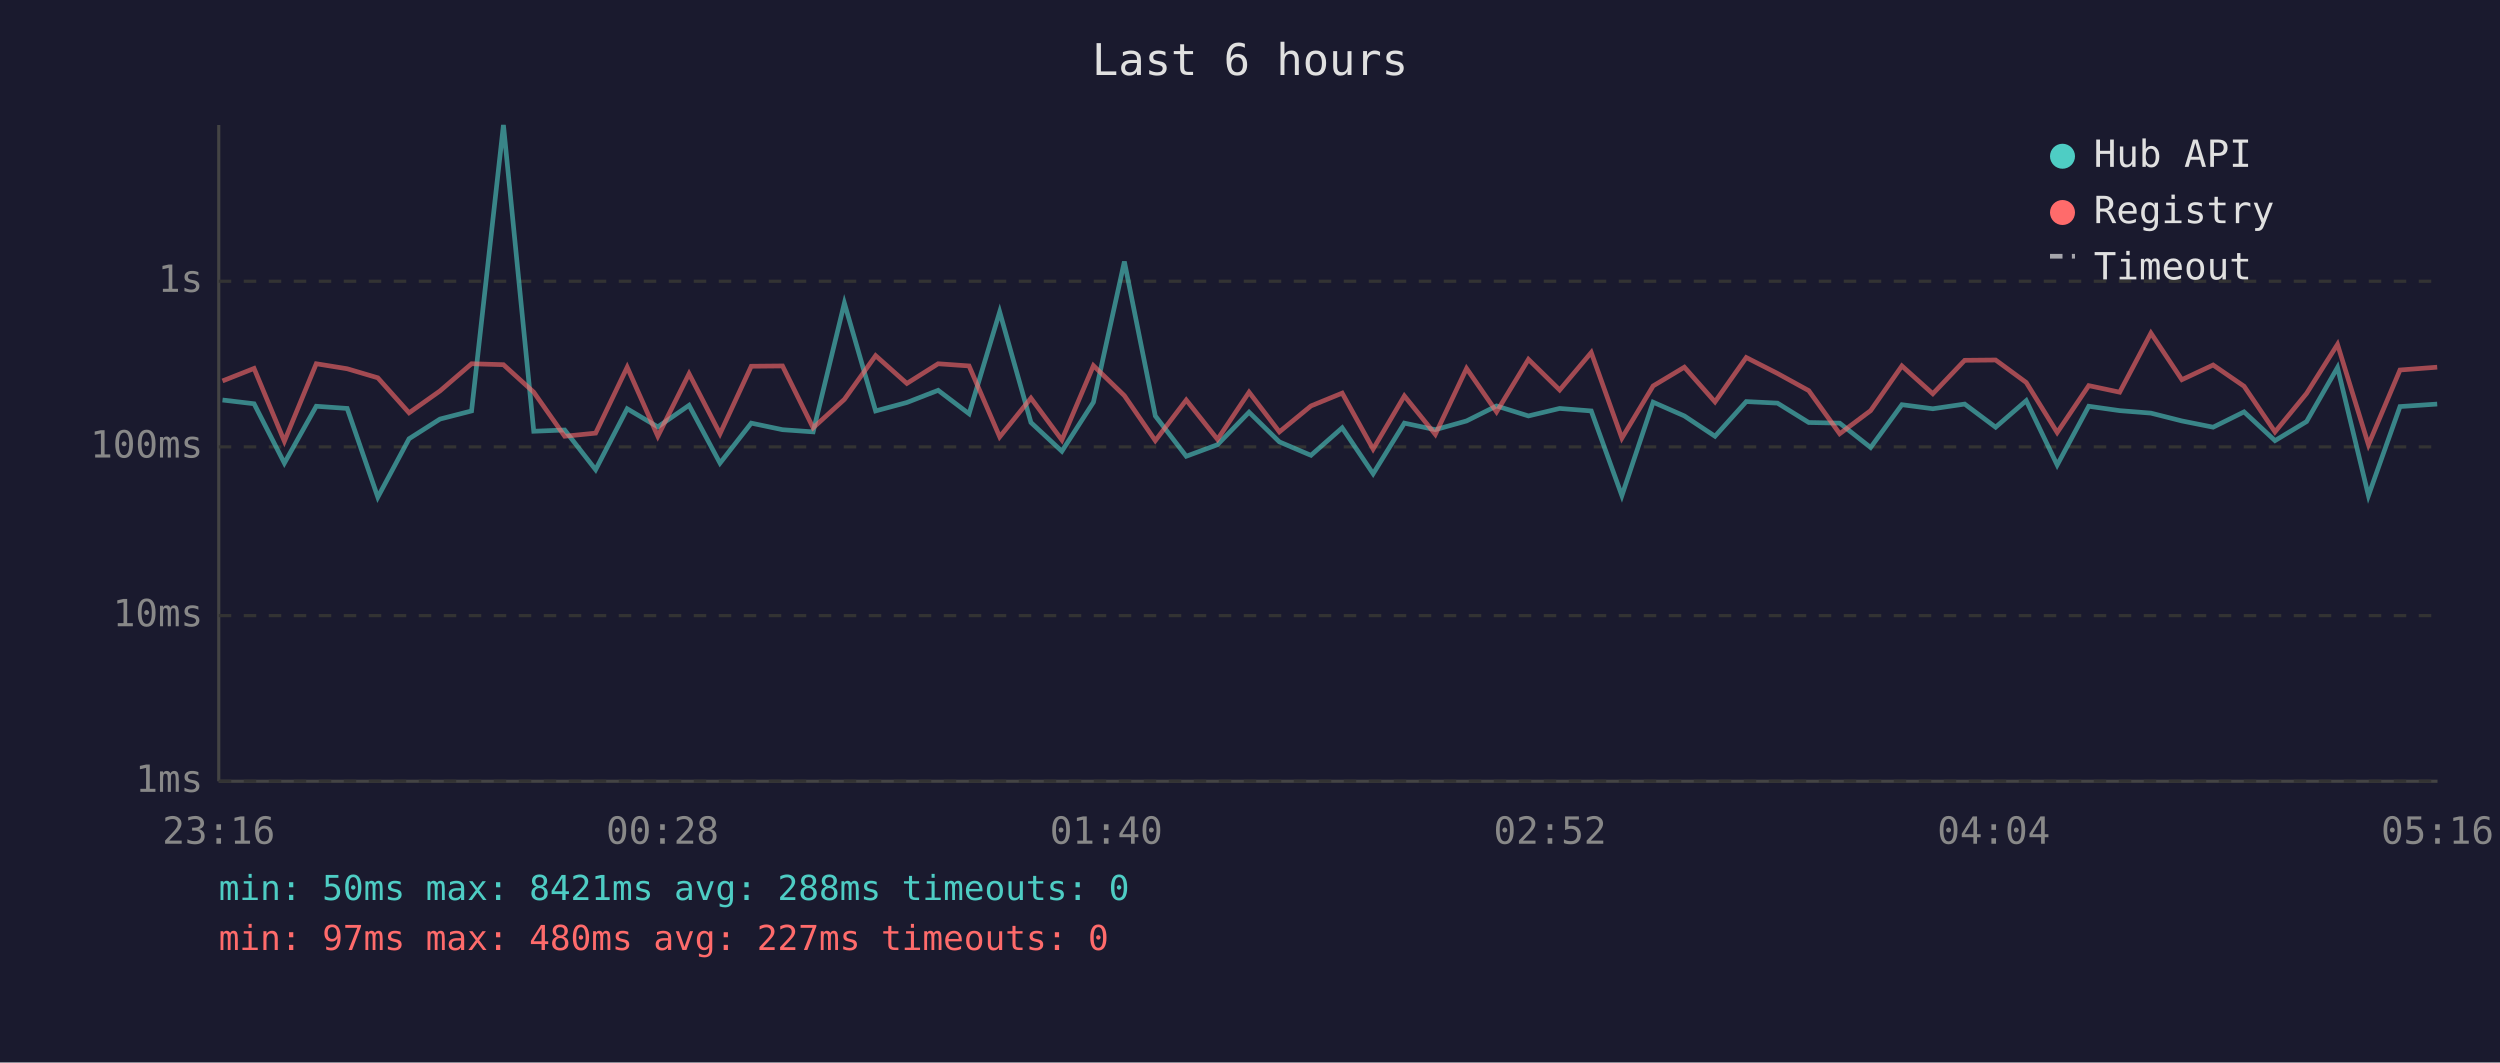
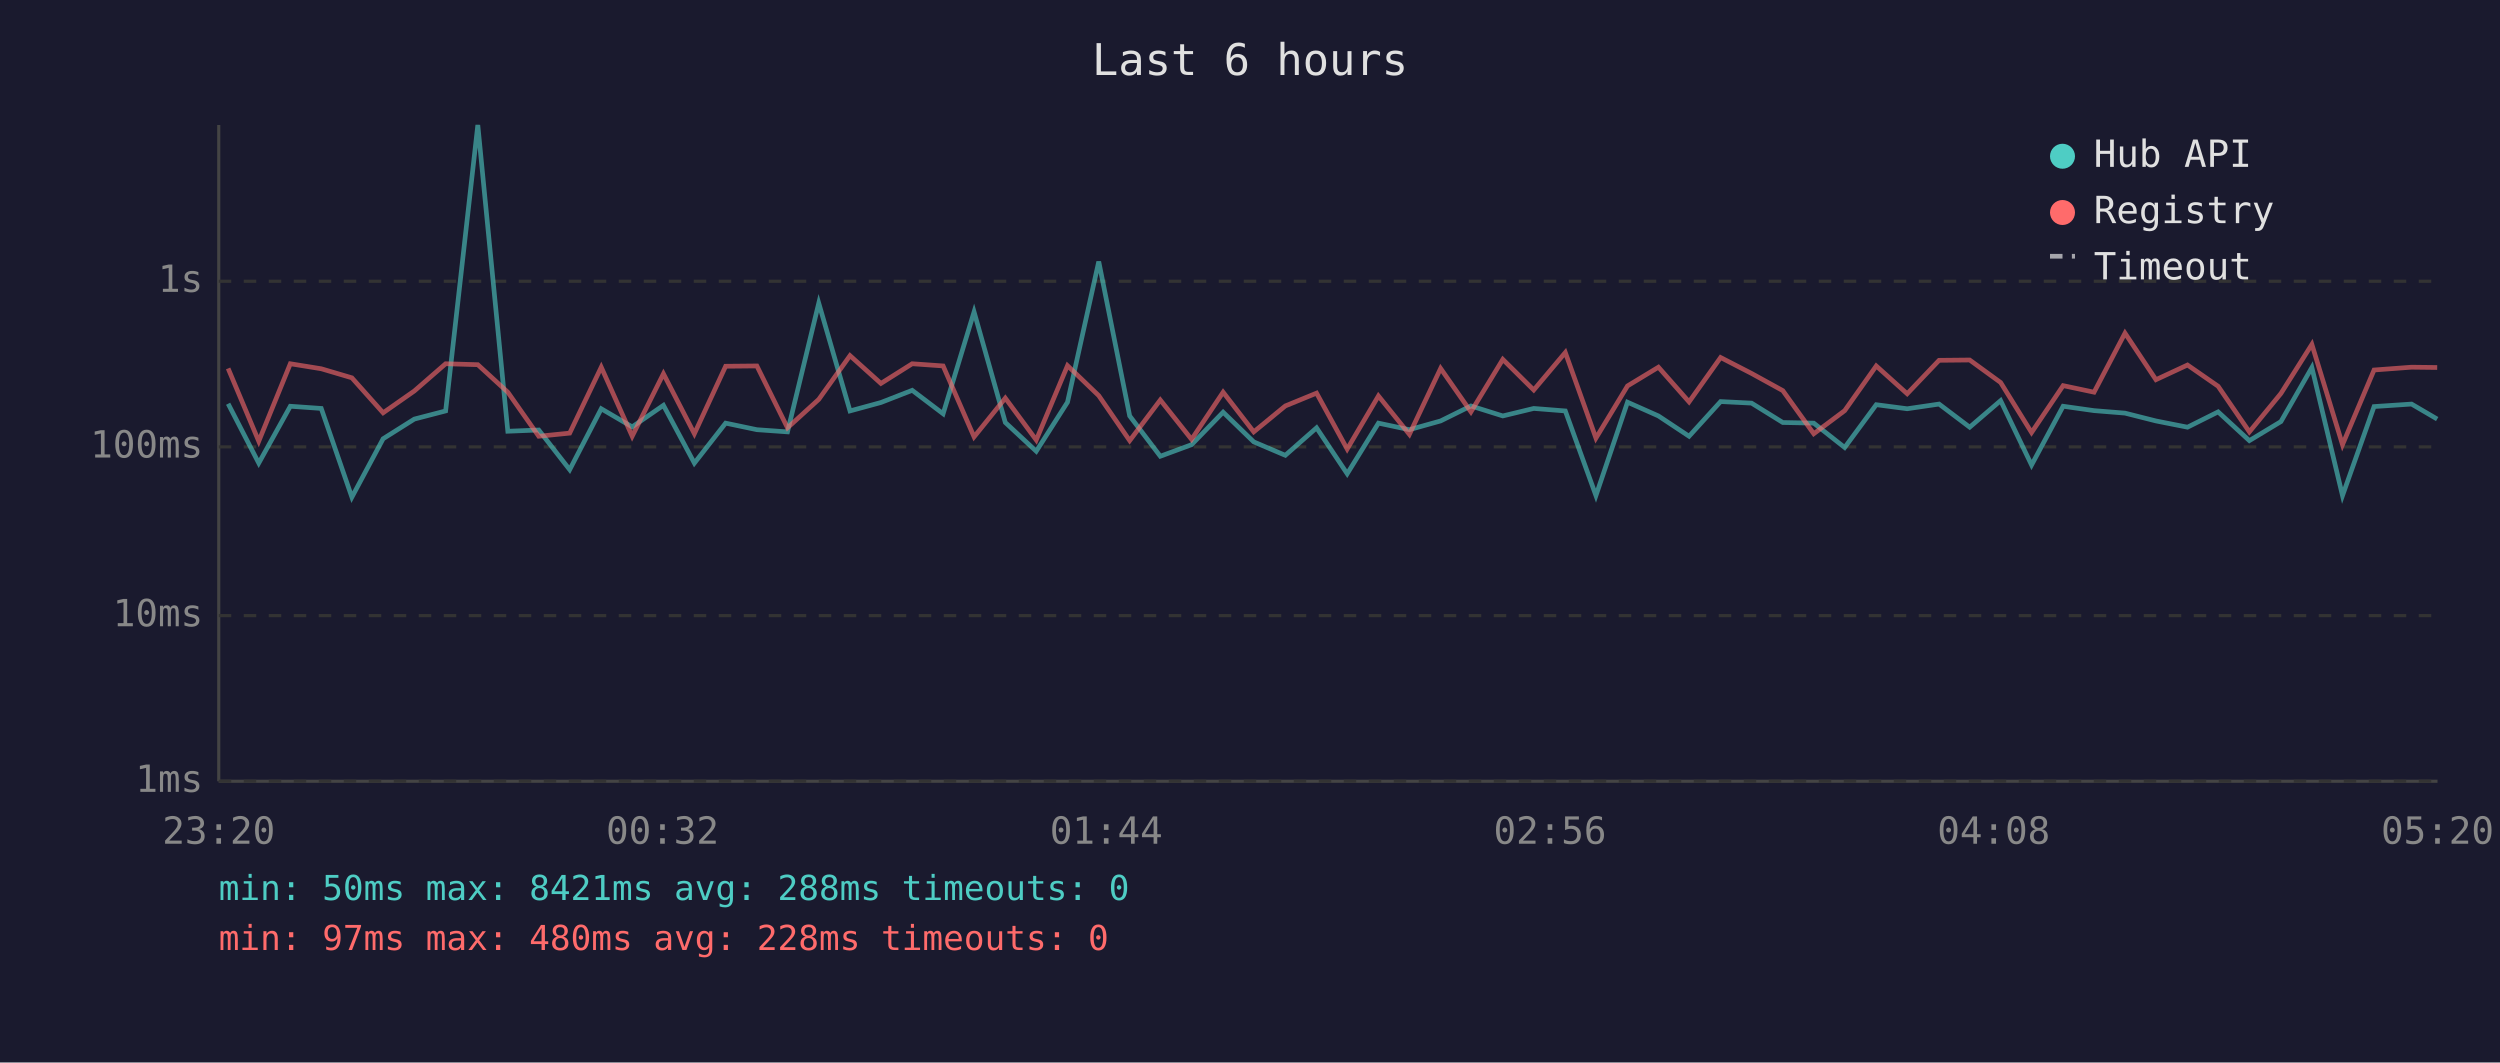
<svg xmlns="http://www.w3.org/2000/svg" viewBox="0 0 800 340" font-family="monospace" font-size="12">
  <rect width="800" height="340" fill="#1a1a2e" />
  <text x="400" y="24" fill="#e0e0e0" font-size="14" text-anchor="middle">Last 6 hours</text>
  <line x1="70" y1="40" x2="70" y2="250" stroke="#444" stroke-width="1" />
  <line x1="70" y1="250" x2="780" y2="250" stroke="#444" stroke-width="1" />
  <line x1="70" y1="250" x2="780" y2="250" stroke="#333" stroke-width="1" stroke-dasharray="4" />
  <text x="65" y="250" fill="#888" text-anchor="end" dominant-baseline="middle">1ms</text>
  <line x1="70" y1="197" x2="780" y2="197" stroke="#333" stroke-width="1" stroke-dasharray="4" />
  <text x="65" y="197" fill="#888" text-anchor="end" dominant-baseline="middle">10ms</text>
  <line x1="70" y1="143" x2="780" y2="143" stroke="#333" stroke-width="1" stroke-dasharray="4" />
  <text x="65" y="143" fill="#888" text-anchor="end" dominant-baseline="middle">100ms</text>
  <line x1="70" y1="90" x2="780" y2="90" stroke="#333" stroke-width="1" stroke-dasharray="4" />
  <text x="65" y="90" fill="#888" text-anchor="end" dominant-baseline="middle">1s</text>
-   <text x="70" y="270" fill="#888" text-anchor="middle">23:16</text>
-   <text x="212" y="270" fill="#888" text-anchor="middle">00:28</text>
-   <text x="354" y="270" fill="#888" text-anchor="middle">01:40</text>
-   <text x="496" y="270" fill="#888" text-anchor="middle">02:52</text>
-   <text x="638" y="270" fill="#888" text-anchor="middle">04:04</text>
-   <text x="780" y="270" fill="#888" text-anchor="middle">05:16</text>
-   <polyline points="71.2,128.0 81.3,129.2 91.0,148.2 101.2,130.0 111.1,130.7 120.9,159.1 130.9,140.4 140.8,134.1 150.9,131.5 161.1,40.0 170.8,138.0 180.7,137.6 190.6,150.3 200.7,130.8 210.5,136.6 220.5,129.7 230.4,148.2 240.4,135.4 250.4,137.5 260.2,138.2 270.2,97.0 280.2,131.5 290.2,128.8 300.2,124.9 310.1,132.4 319.9,99.8 329.9,135.2 339.8,144.4 349.9,128.7 359.8,83.7 369.7,133.1 379.6,146.0 389.6,142.3 399.7,131.9 409.4,141.4 419.5,145.7 429.5,136.9 439.4,151.6 449.4,135.4 459.3,137.5 469.3,134.7 478.9,129.9 489.1,133.1 499.1,130.7 509.2,131.5 519.0,158.6 529.0,128.7 539.0,133.1 548.8,139.6 558.8,128.5 568.8,129.0 578.8,135.2 588.7,135.4 598.6,143.2 608.6,129.5 618.5,130.8 628.7,129.3 638.6,136.7 648.4,128.2 658.3,148.8 668.4,130.0 678.3,131.4 688.3,132.2 698.2,134.7 708.2,136.7 718.1,131.8 728.0,141.0 738.1,134.9 748.0,117.6 757.9,158.6 768.0,130.1 779.9,129.3" fill="none" stroke="#4ecdc4" stroke-width="1.5" opacity="0.6" />
-   <polyline points="71.2,121.9 81.3,117.9 91.0,141.2 101.2,116.4 111.1,118.0 120.9,120.9 130.9,132.1 140.8,125.1 150.9,116.4 161.1,116.7 170.8,125.5 180.7,139.6 190.6,138.6 200.7,117.5 210.5,139.6 220.5,119.6 230.4,138.8 240.4,117.2 250.4,117.1 260.2,136.9 270.2,127.8 280.2,113.8 290.2,122.7 300.2,116.4 310.1,117.1 319.9,139.8 329.9,127.4 339.8,140.8 349.9,117.0 359.8,126.6 369.7,141.0 379.6,128.0 389.6,140.6 399.7,125.5 409.4,138.2 419.5,129.9 429.5,125.8 439.4,143.7 449.4,126.7 459.3,139.0 469.3,117.9 478.9,131.8 489.1,115.0 499.1,124.8 509.2,112.8 519.0,140.2 529.0,123.5 539.0,117.5 548.8,128.6 558.8,114.4 568.8,119.5 578.8,125.0 588.7,138.8 598.6,131.4 608.6,117.1 618.5,126.0 628.7,115.3 638.6,115.2 648.4,122.4 658.3,138.4 668.4,123.4 678.3,125.5 688.3,106.6 698.2,121.5 708.2,116.8 718.1,123.6 728.0,138.2 738.1,125.9 748.0,110.2 757.9,142.3 768.0,118.4 779.9,117.5" fill="none" stroke="#ff6b6b" stroke-width="1.5" opacity="0.6" />
+   <text x="70" y="270" fill="#888" text-anchor="middle">23:20</text>
+   <text x="212" y="270" fill="#888" text-anchor="middle">00:32</text>
+   <text x="354" y="270" fill="#888" text-anchor="middle">01:44</text>
+   <text x="496" y="270" fill="#888" text-anchor="middle">02:56</text>
+   <text x="638" y="270" fill="#888" text-anchor="middle">04:08</text>
+   <text x="780" y="270" fill="#888" text-anchor="middle">05:20</text>
+   <polyline points="73.0,129.2 82.8,148.2 92.9,130.0 102.8,130.7 112.6,159.1 122.6,140.4 132.6,134.1 142.6,131.5 152.9,40.0 162.5,138.0 172.4,137.6 182.3,150.3 192.4,130.8 202.3,136.6 212.3,129.7 222.2,148.2 232.2,135.4 242.2,137.5 252.0,138.2 262.0,97.0 272.0,131.5 281.9,128.8 291.9,124.9 301.8,132.4 311.7,99.8 321.7,135.2 331.6,144.4 341.6,128.7 351.6,83.7 361.5,133.1 371.3,146.0 381.3,142.3 391.4,131.9 401.2,141.4 411.3,145.7 421.3,136.9 431.1,151.6 441.1,135.4 451.0,137.5 461.0,134.7 470.7,129.9 480.9,133.1 490.8,130.7 500.9,131.5 510.7,158.6 520.8,128.7 530.7,133.1 540.5,139.6 550.6,128.5 560.5,129.0 570.5,135.2 580.4,135.4 590.3,143.2 600.4,129.5 610.3,130.8 620.5,129.3 630.3,136.7 640.2,128.2 650.1,148.8 660.2,130.0 670.1,131.4 680.0,132.2 689.9,134.7 700.0,136.7 709.8,131.8 719.8,141.0 729.9,134.9 739.8,117.6 749.6,158.6 759.7,130.1 771.7,129.3 779.9,134.1" fill="none" stroke="#4ecdc4" stroke-width="1.5" opacity="0.6" />
+   <polyline points="73.0,117.9 82.8,141.2 92.9,116.4 102.8,118.0 112.6,120.9 122.6,132.1 132.6,125.1 142.6,116.4 152.9,116.7 162.5,125.5 172.4,139.6 182.3,138.6 192.4,117.5 202.3,139.6 212.3,119.6 222.2,138.8 232.2,117.2 242.2,117.1 252.0,136.9 262.0,127.8 272.0,113.8 281.9,122.7 291.9,116.4 301.8,117.1 311.7,139.8 321.7,127.4 331.6,140.8 341.6,117.0 351.6,126.6 361.5,141.0 371.3,128.0 381.3,140.6 391.4,125.5 401.2,138.2 411.3,129.9 421.3,125.8 431.1,143.7 441.1,126.7 451.0,139.0 461.0,117.9 470.7,131.8 480.9,115.0 490.8,124.8 500.9,112.8 510.7,140.2 520.8,123.5 530.7,117.5 540.5,128.6 550.6,114.4 560.5,119.5 570.5,125.0 580.4,138.8 590.3,131.4 600.4,117.1 610.3,126.0 620.5,115.3 630.3,115.2 640.2,122.4 650.1,138.4 660.2,123.4 670.1,125.5 680.0,106.6 689.9,121.5 700.0,116.8 709.8,123.6 719.8,138.2 729.9,125.9 739.8,110.2 749.6,142.3 759.7,118.4 771.7,117.5 779.9,117.6" fill="none" stroke="#ff6b6b" stroke-width="1.5" opacity="0.6" />
  <circle cx="660" cy="50" r="4" fill="#4ecdc4" />
  <text x="670" y="50" fill="#e0e0e0" dominant-baseline="middle">Hub API</text>
  <circle cx="660" cy="68" r="4" fill="#ff6b6b" />
  <text x="670" y="68" fill="#e0e0e0" dominant-baseline="middle">Registry</text>
  <line x1="656" y1="82" x2="664" y2="82" stroke="#e0e0e0" stroke-width="1.5" stroke-dasharray="4,3" opacity="0.7" />
  <text x="670" y="86" fill="#e0e0e0" dominant-baseline="middle">Timeout</text>
  <text x="70" y="288" fill="#4ecdc4" font-size="11">min: 50ms  max: 8421ms  avg: 288ms  timeouts: 0</text>
-   <text x="70" y="304" fill="#ff6b6b" font-size="11">min: 97ms  max: 480ms  avg: 227ms  timeouts: 0</text>
+   <text x="70" y="304" fill="#ff6b6b" font-size="11">min: 97ms  max: 480ms  avg: 228ms  timeouts: 0</text>
</svg>
